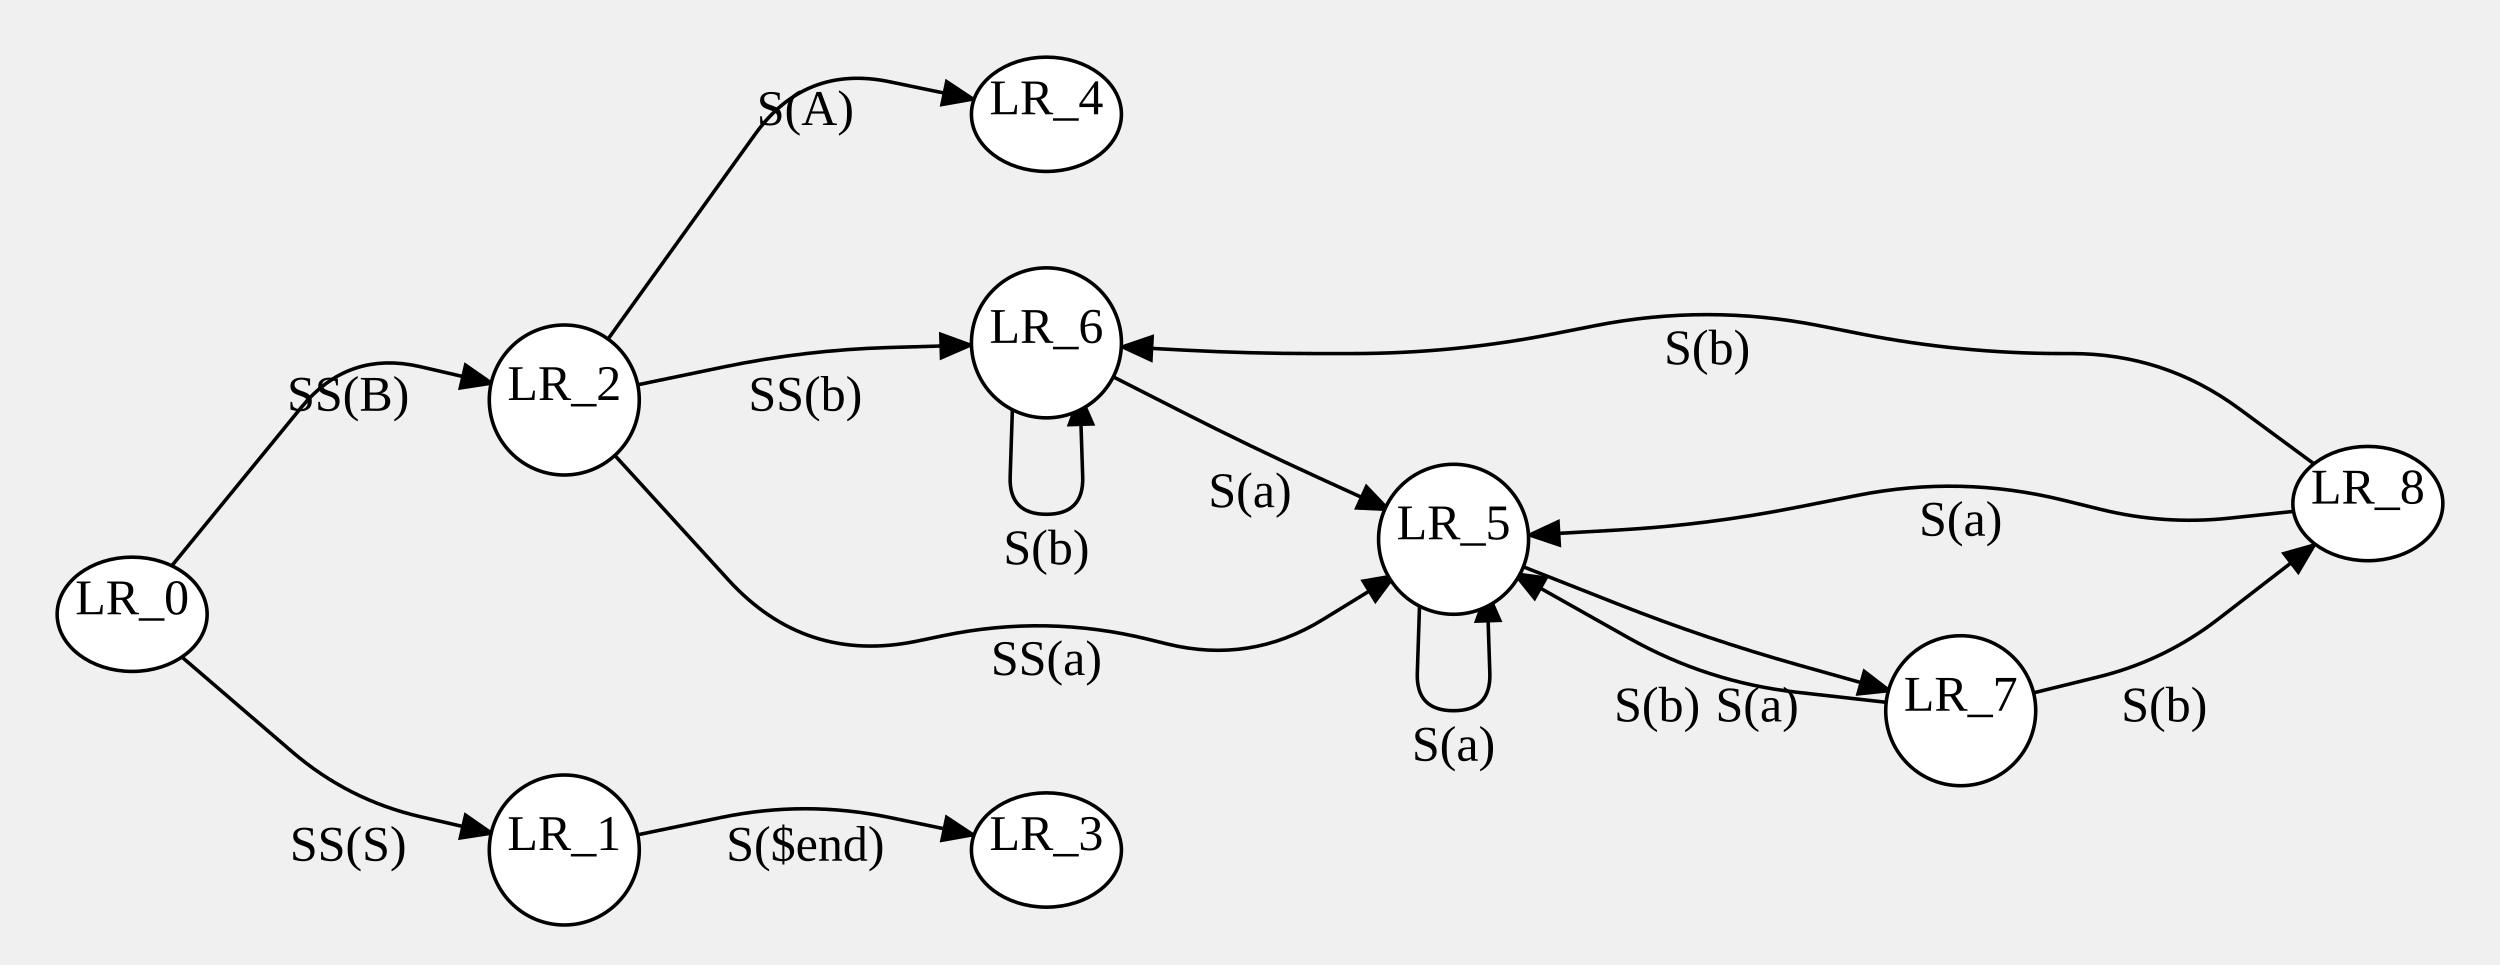
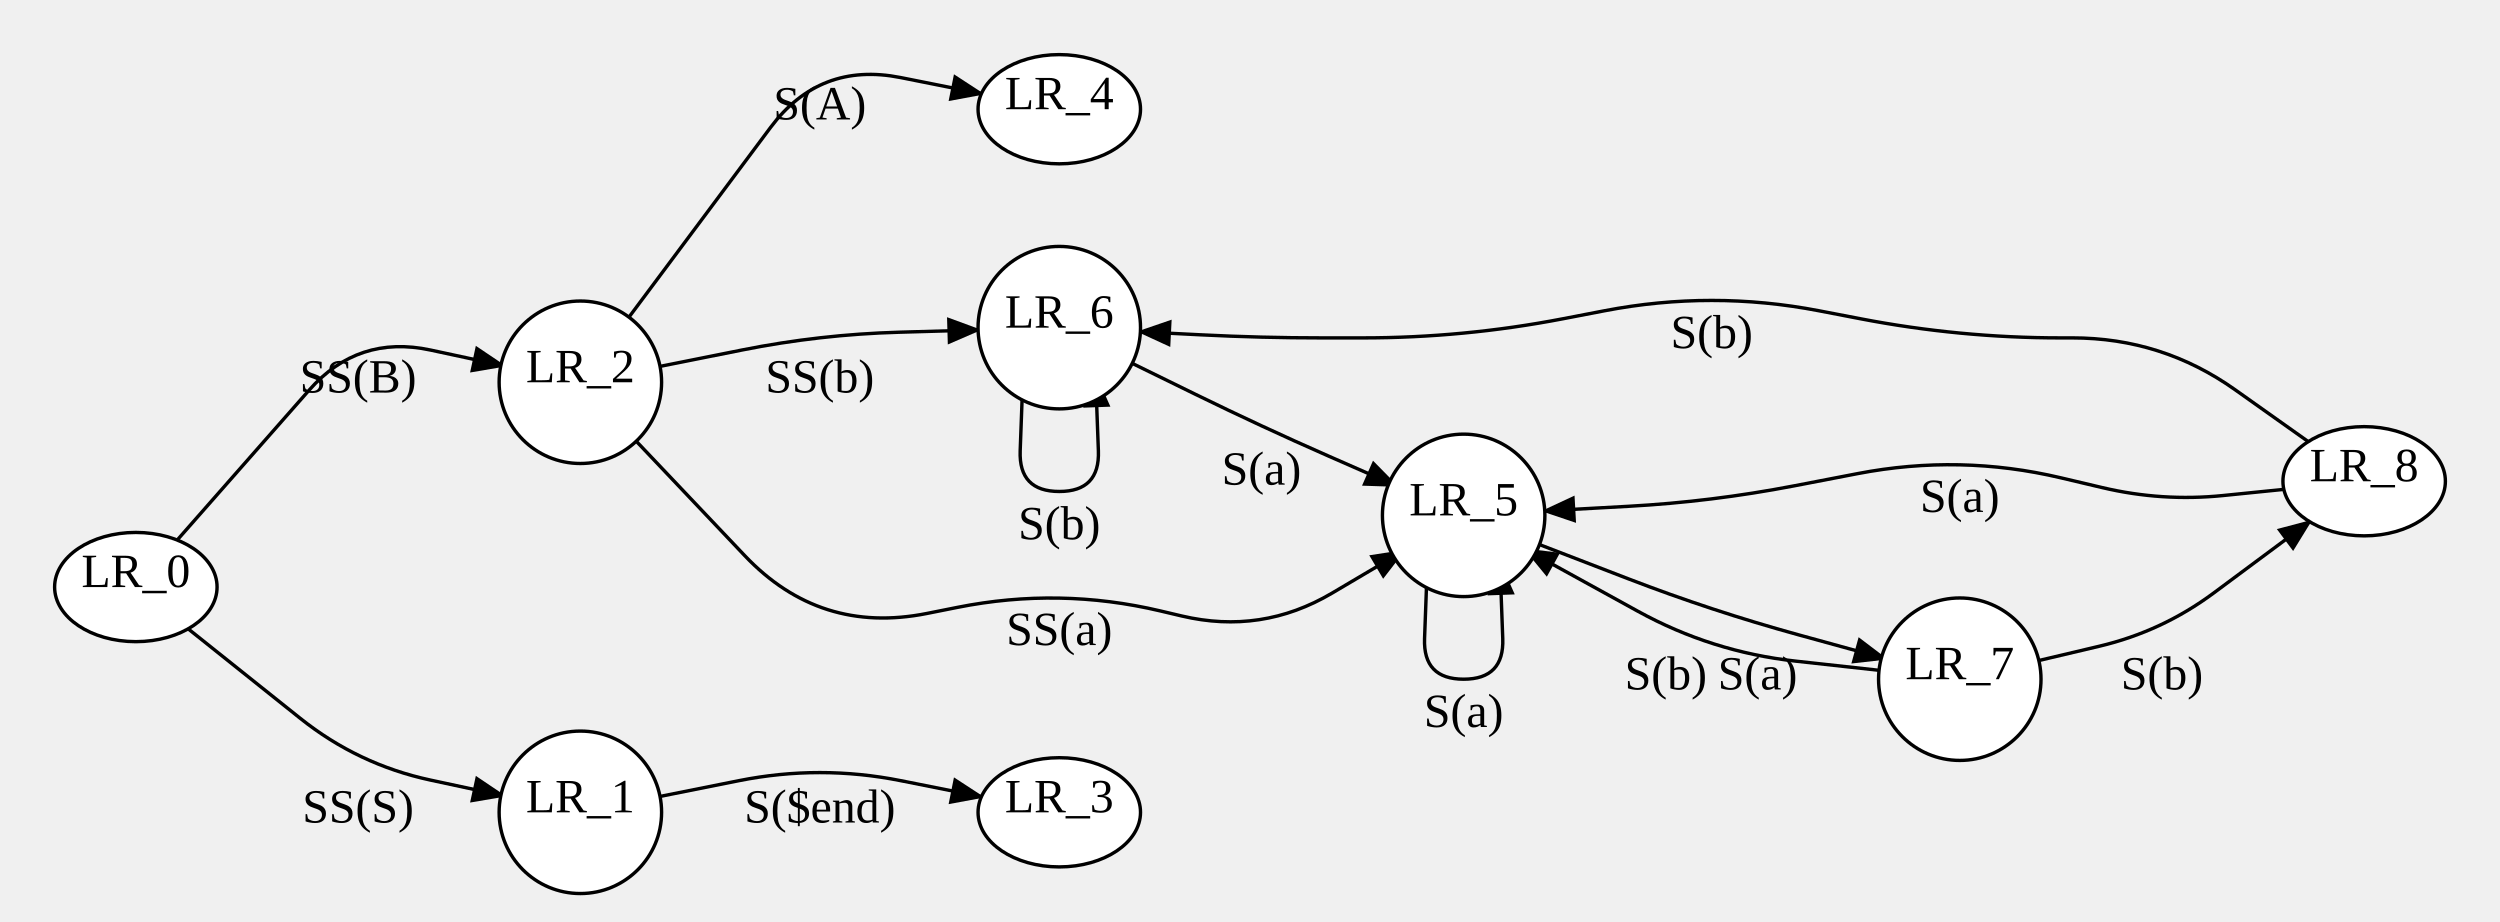
- <svg xmlns="http://www.w3.org/2000/svg" width="700" height="270">
+ <svg xmlns="http://www.w3.org/2000/svg" width="732.48" height="270">
  <style type="text/css">
		.edge { fill: none; }
	</style>
  <defs>
    <marker id="normal" markerWidth="10" markerHeight="8" refX="9" refY="4" orient="auto-start-reverse" markerUnits="userSpaceOnUse">
      <path d="M0,0 L0,8 L10,4 z" fill="context-stroke" />
    </marker>
    <marker id="vee" markerWidth="10" markerHeight="8" refX="9" refY="4" orient="auto-start-reverse" markerUnits="userSpaceOnUse">
      <path d="M0,0 L10,4 L0,8 L3,4 z" fill="context-stroke" />
    </marker>
    <marker id="dot" markerWidth="8" markerHeight="8" refX="7" refY="4" orient="auto-start-reverse" markerUnits="userSpaceOnUse">
      <circle cx="4" cy="4" r="3.5" fill="context-stroke" />
    </marker>
    <marker id="odot" markerWidth="8" markerHeight="8" refX="7" refY="4" orient="auto-start-reverse" markerUnits="userSpaceOnUse">
      <circle cx="4" cy="4" r="3" fill="white" stroke="context-stroke" />
    </marker>
  </defs>
  <g>
-     <path class="edge" marker-end="url(#normal)" stroke="#000000" stroke-width="1" d="M48.103,158.419 L84.374,114.054 Q97.5,98 117.703,102.675 L137.906,107.35 " />
-     <text text-anchor="middle" alignment-baseline="middle" x="97.5" y="115" font-size="14" color="#000000">SS(B)</text>
-     <path class="edge" marker-end="url(#normal)" stroke="#000000" stroke-width="1" d="M50.93,183.973 L81.774,210.483 Q97.5,224 117.703,228.675 L137.906,233.35 " />
-     <text text-anchor="middle" alignment-baseline="middle" x="97.5" y="241" font-size="14" color="#000000">SS(S)</text>
-     <path class="edge" marker-end="url(#normal)" stroke="#000000" stroke-width="1" d="M178.263,233.797 L201.881,228.899 Q225.5,224 249.119,228.899 L272.737,233.797 " />
-     <text text-anchor="middle" alignment-baseline="middle" x="225.5" y="241" font-size="14" color="#000000">S($end)</text>
-     <path class="edge" marker-end="url(#normal)" stroke="#000000" stroke-width="1" d="M178.263,107.797 L202.717,102.725 Q225.5,98 248.758,97.311 L272.016,96.622 " />
-     <text text-anchor="middle" alignment-baseline="middle" x="225.5" y="115" font-size="14" color="#000000">SS(b)</text>
-     <path class="edge" marker-end="url(#normal)" stroke="#000000" stroke-width="1" d="M169.985,125.139 L203.935,162.358 Q225.5,186 256.833,179.501 L264.264,177.96 Q293,172 321.5,179 L326.838,180.311 Q350,186 370.325,173.52 L390.649,161.04 " />
-     <text text-anchor="middle" alignment-baseline="middle" x="293" y="189" font-size="14" color="#000000">SS(a)</text>
-     <path class="edge" marker-end="url(#normal)" stroke="#000000" stroke-width="1" d="M168.079,97.963 L211.431,37.593 Q225.5,18 249.119,22.899 L272.737,27.797 " />
-     <text text-anchor="middle" alignment-baseline="middle" x="225.5" y="35" font-size="14" color="#000000">S(A)</text>
-     <path class="edge" marker-end="url(#normal)" stroke="#000000" stroke-width="1" d="M425.65,158.355 L453.208,169.223 Q478,179 503.652,186.226 L529.303,193.452 " />
-     <text text-anchor="middle" alignment-baseline="middle" x="464" y="202" font-size="14" color="#000000">S(b)</text>
-     <path class="edge" marker-end="url(#normal)" stroke="#000000" stroke-width="1" d="M397.609,165.311 L396.845,188.506 Q396.5,199 407,199 L407,199 Q417.5,199 417.155,188.506 L416.391,165.311 " />
-     <text text-anchor="middle" alignment-baseline="middle" x="407" y="213" font-size="14" color="#000000">S(a)</text>
-     <path class="edge" marker-end="url(#normal)" stroke="#000000" stroke-width="1" d="M283.609,110.311 L282.845,133.506 Q282.5,144 293,144 L293,144 Q303.5,144 303.155,133.506 L302.391,110.311 " />
-     <text text-anchor="middle" alignment-baseline="middle" x="293" y="158" font-size="14" color="#000000">S(b)</text>
-     <path class="edge" marker-end="url(#normal)" stroke="#000000" stroke-width="1" d="M310.464,104.885 L330.906,115.286 Q350,125 369.491,133.891 L388.982,142.781 " />
-     <text text-anchor="middle" alignment-baseline="middle" x="350" y="142" font-size="14" color="#000000">S(a)</text>
-     <path class="edge" marker-end="url(#normal)" stroke="#000000" stroke-width="1" d="M568.987,194.091 L587.494,189.545 Q606,185 621.085,173.356 L648.248,152.387 " />
-     <text text-anchor="middle" alignment-baseline="middle" x="606" y="202" font-size="14" color="#000000">S(b)</text>
-     <path class="edge" marker-end="url(#normal)" stroke="#000000" stroke-width="1" d="M528.226,196.659 L503.113,193.83 Q478,191 455.982,178.595 L423.885,160.513 " />
-     <text text-anchor="middle" alignment-baseline="middle" x="492" y="202" font-size="14" color="#000000">S(a)</text>
-     <path class="edge" marker-end="url(#normal)" stroke="#000000" stroke-width="1" d="M647.905,129.877 L626.952,114.439 Q606,99 579.974,99 L577.5,99 Q549,99 521.038,93.486 L509.395,91.191 Q478,85 446.605,91.191 L434.962,93.486 Q407,99 378.5,99 L368.05,99 Q350,99 331.975,98.051 L313.95,97.103 " />
-     <text text-anchor="middle" alignment-baseline="middle" x="478" y="102" font-size="14" color="#000000">S(b)</text>
-     <path class="edge" marker-end="url(#normal)" stroke="#000000" stroke-width="1" d="M642.198,143.19 L624.099,145.095 Q606,147 588.327,142.659 L577.5,140 Q549,133 520.207,138.677 L502.595,142.15 Q478,147 452.971,148.41 L427.943,149.82 " />
-     <text text-anchor="middle" alignment-baseline="middle" x="549" y="150" font-size="14" color="#000000">S(a)</text>
-     <ellipse cx="37" cy="172" rx="21" ry="16" class="node" fill="#FFFFFF" stroke="#000000" stroke-width="1" />
-     <text text-anchor="middle" alignment-baseline="middle" x="37" y="172" font-size="14" color="#000000">LR_0</text>
-     <ellipse cx="293" cy="238" rx="21" ry="16" class="node" fill="#FFFFFF" stroke="#000000" stroke-width="1" />
-     <text text-anchor="middle" alignment-baseline="middle" x="293" y="238" font-size="14" color="#000000">LR_3</text>
-     <ellipse cx="293" cy="32" rx="21" ry="16" class="node" fill="#FFFFFF" stroke="#000000" stroke-width="1" />
-     <text text-anchor="middle" alignment-baseline="middle" x="293" y="32" font-size="14" color="#000000">LR_4</text>
-     <ellipse cx="663" cy="141" rx="21" ry="16" class="node" fill="#FFFFFF" stroke="#000000" stroke-width="1" />
-     <text text-anchor="middle" alignment-baseline="middle" x="663" y="141" font-size="14" color="#000000">LR_8</text>
-     <circle cx="158" cy="112" r="21" class="node" fill="#FFFFFF" stroke="#000000" stroke-width="1" />
-     <text text-anchor="middle" alignment-baseline="middle" x="158" y="112" font-size="14" color="#000000">LR_2</text>
-     <circle cx="158" cy="238" r="21" class="node" fill="#FFFFFF" stroke="#000000" stroke-width="1" />
-     <text text-anchor="middle" alignment-baseline="middle" x="158" y="238" font-size="14" color="#000000">LR_1</text>
-     <circle cx="293" cy="96" r="21" class="node" fill="#FFFFFF" stroke="#000000" stroke-width="1" />
-     <text text-anchor="middle" alignment-baseline="middle" x="293" y="96" font-size="14" color="#000000">LR_6</text>
-     <circle cx="407" cy="151" r="21" class="node" fill="#FFFFFF" stroke="#000000" stroke-width="1" />
-     <text text-anchor="middle" alignment-baseline="middle" x="407" y="151" font-size="14" color="#000000">LR_5</text>
-     <circle cx="549" cy="199" r="21" class="node" fill="#FFFFFF" stroke="#000000" stroke-width="1" />
-     <text text-anchor="middle" alignment-baseline="middle" x="549" y="199" font-size="14" color="#000000">LR_7</text>
+     <path class="edge" marker-end="url(#normal)" stroke="#000000" stroke-width="1" d="M51.918,158.229 L90.577,114.298 Q104.92,98 126.145,102.563 L147.371,107.126 " />
+     <text text-anchor="middle" alignment-baseline="middle" x="104.92" y="115" font-size="14" color="#000000">SS(B)</text>
+     <path class="edge" marker-end="url(#normal)" stroke="#000000" stroke-width="1" d="M55.128,184.24 L87.955,210.453 Q104.92,224 126.145,228.563 L147.371,233.126 " />
+     <text text-anchor="middle" alignment-baseline="middle" x="104.92" y="241" font-size="14" color="#000000">SS(S)</text>
+     <path class="edge" marker-end="url(#normal)" stroke="#000000" stroke-width="1" d="M192.856,233.447 L216.528,228.724 Q240.2,224 263.872,228.724 L287.544,233.447 " />
+     <text text-anchor="middle" alignment-baseline="middle" x="240.2" y="241" font-size="14" color="#000000">S($end)</text>
+     <path class="edge" marker-end="url(#normal)" stroke="#000000" stroke-width="1" d="M192.856,107.447 L217.448,102.54 Q240.2,98 263.391,97.339 L286.581,96.678 " />
+     <text text-anchor="middle" alignment-baseline="middle" x="240.2" y="115" font-size="14" color="#000000">SS(b)</text>
+     <path class="edge" marker-end="url(#normal)" stroke="#000000" stroke-width="1" d="M182.832,125.492 L218.183,162.778 Q240.2,186 271.581,179.738 L280.512,177.956 Q310.36,172 339.98,179 L346.223,180.475 Q369.6,186 390.281,173.781 L410.963,161.562 " />
+     <text text-anchor="middle" alignment-baseline="middle" x="310.36" y="189" font-size="14" color="#000000">SS(a)</text>
+     <path class="edge" marker-end="url(#normal)" stroke="#000000" stroke-width="1" d="M180.714,97.699 L225.762,37.344 Q240.2,18 263.872,22.724 L287.544,27.447 " />
+     <text text-anchor="middle" alignment-baseline="middle" x="240.2" y="35" font-size="14" color="#000000">S(A)</text>
+     <path class="edge" marker-end="url(#normal)" stroke="#000000" stroke-width="1" d="M449.49,158.955 L477.008,169.557 Q501.52,179 526.847,185.969 L552.174,192.939 " />
+     <text text-anchor="middle" alignment-baseline="middle" x="488.08" y="202" font-size="14" color="#000000">S(b)</text>
+     <path class="edge" marker-end="url(#normal)" stroke="#000000" stroke-width="1" d="M418.196,165.311 L417.383,187.108 Q416.94,199 428.84,199 L428.84,199 Q440.74,199 440.296,187.108 L439.484,165.311 " />
+     <text text-anchor="middle" alignment-baseline="middle" x="428.84" y="213" font-size="14" color="#000000">S(a)</text>
+     <path class="edge" marker-end="url(#normal)" stroke="#000000" stroke-width="1" d="M299.716,110.311 L298.903,132.108 Q298.46,144 310.36,144 L310.36,144 Q322.26,144 321.817,132.108 L321.004,110.311 " />
+     <text text-anchor="middle" alignment-baseline="middle" x="310.36" y="158" font-size="14" color="#000000">S(b)</text>
+     <path class="edge" marker-end="url(#normal)" stroke="#000000" stroke-width="1" d="M329.6,105.418 L350.321,115.562 Q369.6,125 389.255,133.627 L408.911,142.253 " />
+     <text text-anchor="middle" alignment-baseline="middle" x="369.6" y="142" font-size="14" color="#000000">S(a)</text>
+     <path class="edge" marker-end="url(#normal)" stroke="#000000" stroke-width="1" d="M596.653,193.694 L615.046,189.347 Q633.44,185 648.613,173.731 L676.709,152.862 " />
+     <text text-anchor="middle" alignment-baseline="middle" x="633.44" y="202" font-size="14" color="#000000">S(b)</text>
+     <path class="edge" marker-end="url(#normal)" stroke="#000000" stroke-width="1" d="M550.713,196.415 L526.116,193.707 Q501.52,191 479.841,179.069 L447.256,161.135 " />
+     <text text-anchor="middle" alignment-baseline="middle" x="514.96" y="202" font-size="14" color="#000000">S(a)</text>
+     <path class="edge" marker-end="url(#normal)" stroke="#000000" stroke-width="1" d="M676.304,129.39 L654.872,114.195 Q633.44,99 607.168,99 L603.82,99 Q574.2,99 545.115,93.397 L532.942,91.053 Q501.52,85 470.098,91.053 L457.925,93.397 Q428.84,99 399.22,99 L387.376,99 Q369.6,99 351.846,98.101 L334.093,97.202 " />
+     <text text-anchor="middle" alignment-baseline="middle" x="501.52" y="102" font-size="14" color="#000000">S(b)</text>
+     <path class="edge" marker-end="url(#normal)" stroke="#000000" stroke-width="1" d="M669.145,143.384 L651.293,145.192 Q633.44,147 615.977,142.873 L603.82,140 Q574.2,133 544.313,138.757 L525.594,142.363 Q501.52,147 477.04,148.347 L452.561,149.695 " />
+     <text text-anchor="middle" alignment-baseline="middle" x="574.2" y="150" font-size="14" color="#000000">S(a)</text>
+     <ellipse cx="39.8" cy="172" rx="23.8" ry="16" class="node" fill="#FFFFFF" stroke="#000000" stroke-width="1" />
+     <text text-anchor="middle" alignment-baseline="middle" x="39.8" y="172" font-size="14" color="#000000">LR_0</text>
+     <ellipse cx="310.36" cy="238" rx="23.8" ry="16" class="node" fill="#FFFFFF" stroke="#000000" stroke-width="1" />
+     <text text-anchor="middle" alignment-baseline="middle" x="310.36" y="238" font-size="14" color="#000000">LR_3</text>
+     <ellipse cx="310.36" cy="32" rx="23.8" ry="16" class="node" fill="#FFFFFF" stroke="#000000" stroke-width="1" />
+     <text text-anchor="middle" alignment-baseline="middle" x="310.36" y="32" font-size="14" color="#000000">LR_4</text>
+     <ellipse cx="692.68" cy="141" rx="23.8" ry="16" class="node" fill="#FFFFFF" stroke="#000000" stroke-width="1" />
+     <text text-anchor="middle" alignment-baseline="middle" x="692.68" y="141" font-size="14" color="#000000">LR_8</text>
+     <circle cx="170.04" cy="112" r="23.8" class="node" fill="#FFFFFF" stroke="#000000" stroke-width="1" />
+     <text text-anchor="middle" alignment-baseline="middle" x="170.04" y="112" font-size="14" color="#000000">LR_2</text>
+     <circle cx="170.04" cy="238" r="23.8" class="node" fill="#FFFFFF" stroke="#000000" stroke-width="1" />
+     <text text-anchor="middle" alignment-baseline="middle" x="170.04" y="238" font-size="14" color="#000000">LR_1</text>
+     <circle cx="310.36" cy="96" r="23.8" class="node" fill="#FFFFFF" stroke="#000000" stroke-width="1" />
+     <text text-anchor="middle" alignment-baseline="middle" x="310.36" y="96" font-size="14" color="#000000">LR_6</text>
+     <circle cx="428.84" cy="151" r="23.8" class="node" fill="#FFFFFF" stroke="#000000" stroke-width="1" />
+     <text text-anchor="middle" alignment-baseline="middle" x="428.84" y="151" font-size="14" color="#000000">LR_5</text>
+     <circle cx="574.2" cy="199" r="23.8" class="node" fill="#FFFFFF" stroke="#000000" stroke-width="1" />
+     <text text-anchor="middle" alignment-baseline="middle" x="574.2" y="199" font-size="14" color="#000000">LR_7</text>
  </g>
</svg>
